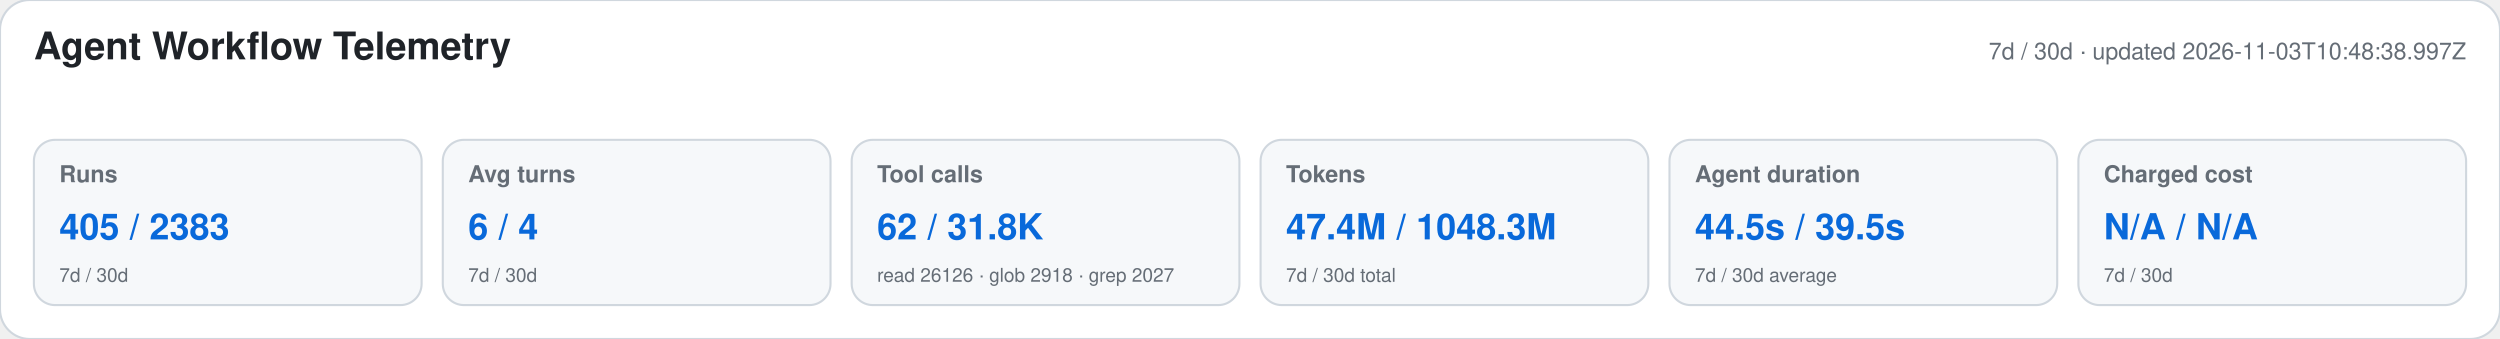
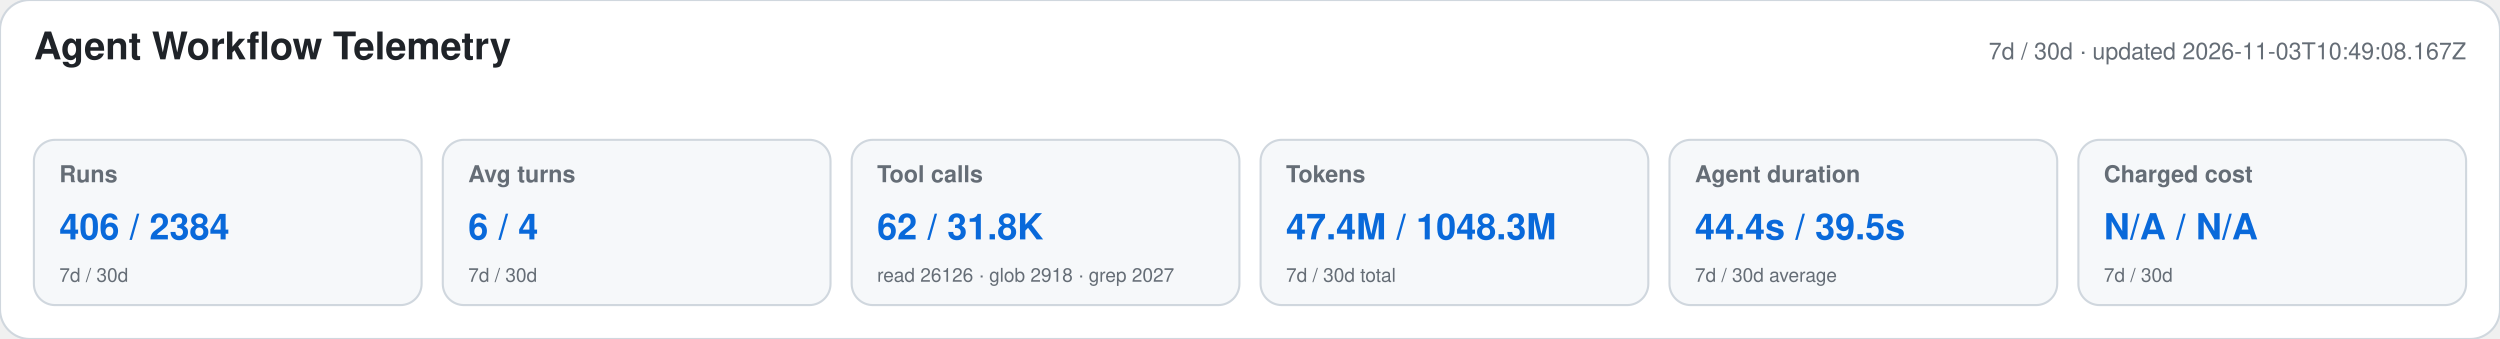
<svg xmlns="http://www.w3.org/2000/svg" width="1180" height="160" viewBox="0 0 1180 160" role="img" aria-labelledby="title desc">
  <style>text{font-family:-apple-system,BlinkMacSystemFont,"Segoe UI",Helvetica,Arial,sans-serif}.heading{font-size:18px;font-weight:650;fill:#1f2328}.meta,.label,.secondary{fill:#656d76}.meta,.label{font-size:11px}.label{font-weight:600}.primary{font-size:17px;font-weight:700;fill:#0969da}.secondary{font-size:9px}</style>
  <rect width="1180" height="160" rx="14" fill="#ffffff" stroke="#d0d7de" />
  <text x="16" y="28" class="heading">Agent Workflow Telemetry</text>
-   <text x="1164" y="28" text-anchor="end" class="meta">7d / 30d · updated 2026-11-03T10:48:38.997Z</text>
+   <text x="1164" y="28" text-anchor="end" class="meta">7d / 30d · updated 2026-11-03T10:49:08.167Z</text>
  <g>
    <rect x="16" y="66" width="183" height="78" rx="10" fill="#f6f8fa" stroke="#d0d7de" />
    <text x="28" y="86" class="label">Runs</text>
-     <text x="28" y="113" class="primary">405 / 2383</text>
+     <text x="28" y="113" class="primary">406 / 2384</text>
    <text x="28" y="133" class="secondary">7d / 30d</text>
  </g>
  <g>
    <rect x="209" y="66" width="183" height="78" rx="10" fill="#f6f8fa" stroke="#d0d7de" />
    <text x="221" y="86" class="label">Avg turns</text>
    <text x="221" y="113" class="primary">6 / 4</text>
    <text x="221" y="133" class="secondary">7d / 30d</text>
  </g>
  <g>
    <rect x="402" y="66" width="183" height="78" rx="10" fill="#f6f8fa" stroke="#d0d7de" />
    <text x="414" y="86" class="label">Tool calls</text>
    <text x="414" y="113" class="primary">62 / 31.8K</text>
    <text x="414" y="133" class="secondary">read 26126 · glob 2918 · grep 2027</text>
  </g>
  <g>
    <rect x="595" y="66" width="183" height="78" rx="10" fill="#f6f8fa" stroke="#d0d7de" />
    <text x="607" y="86" class="label">Tokens</text>
    <text x="607" y="113" class="primary">47.4M / 1048.3M</text>
    <text x="607" y="133" class="secondary">7d / 30d total</text>
  </g>
  <g>
    <rect x="788" y="66" width="183" height="78" rx="10" fill="#f6f8fa" stroke="#d0d7de" />
    <text x="800" y="86" class="label">Agent duration</text>
-     <text x="800" y="113" class="primary">44.5s / 39.5s</text>
+     <text x="800" y="113" class="primary">44.4s / 39.5s</text>
    <text x="800" y="133" class="secondary">7d / 30d average</text>
  </g>
  <g>
    <rect x="981" y="66" width="183" height="78" rx="10" fill="#f6f8fa" stroke="#d0d7de" />
    <text x="993" y="86" class="label">Charged cost</text>
    <text x="993" y="113" class="primary">N/A / N/A</text>
    <text x="993" y="133" class="secondary">7d / 30d</text>
  </g>
</svg>
